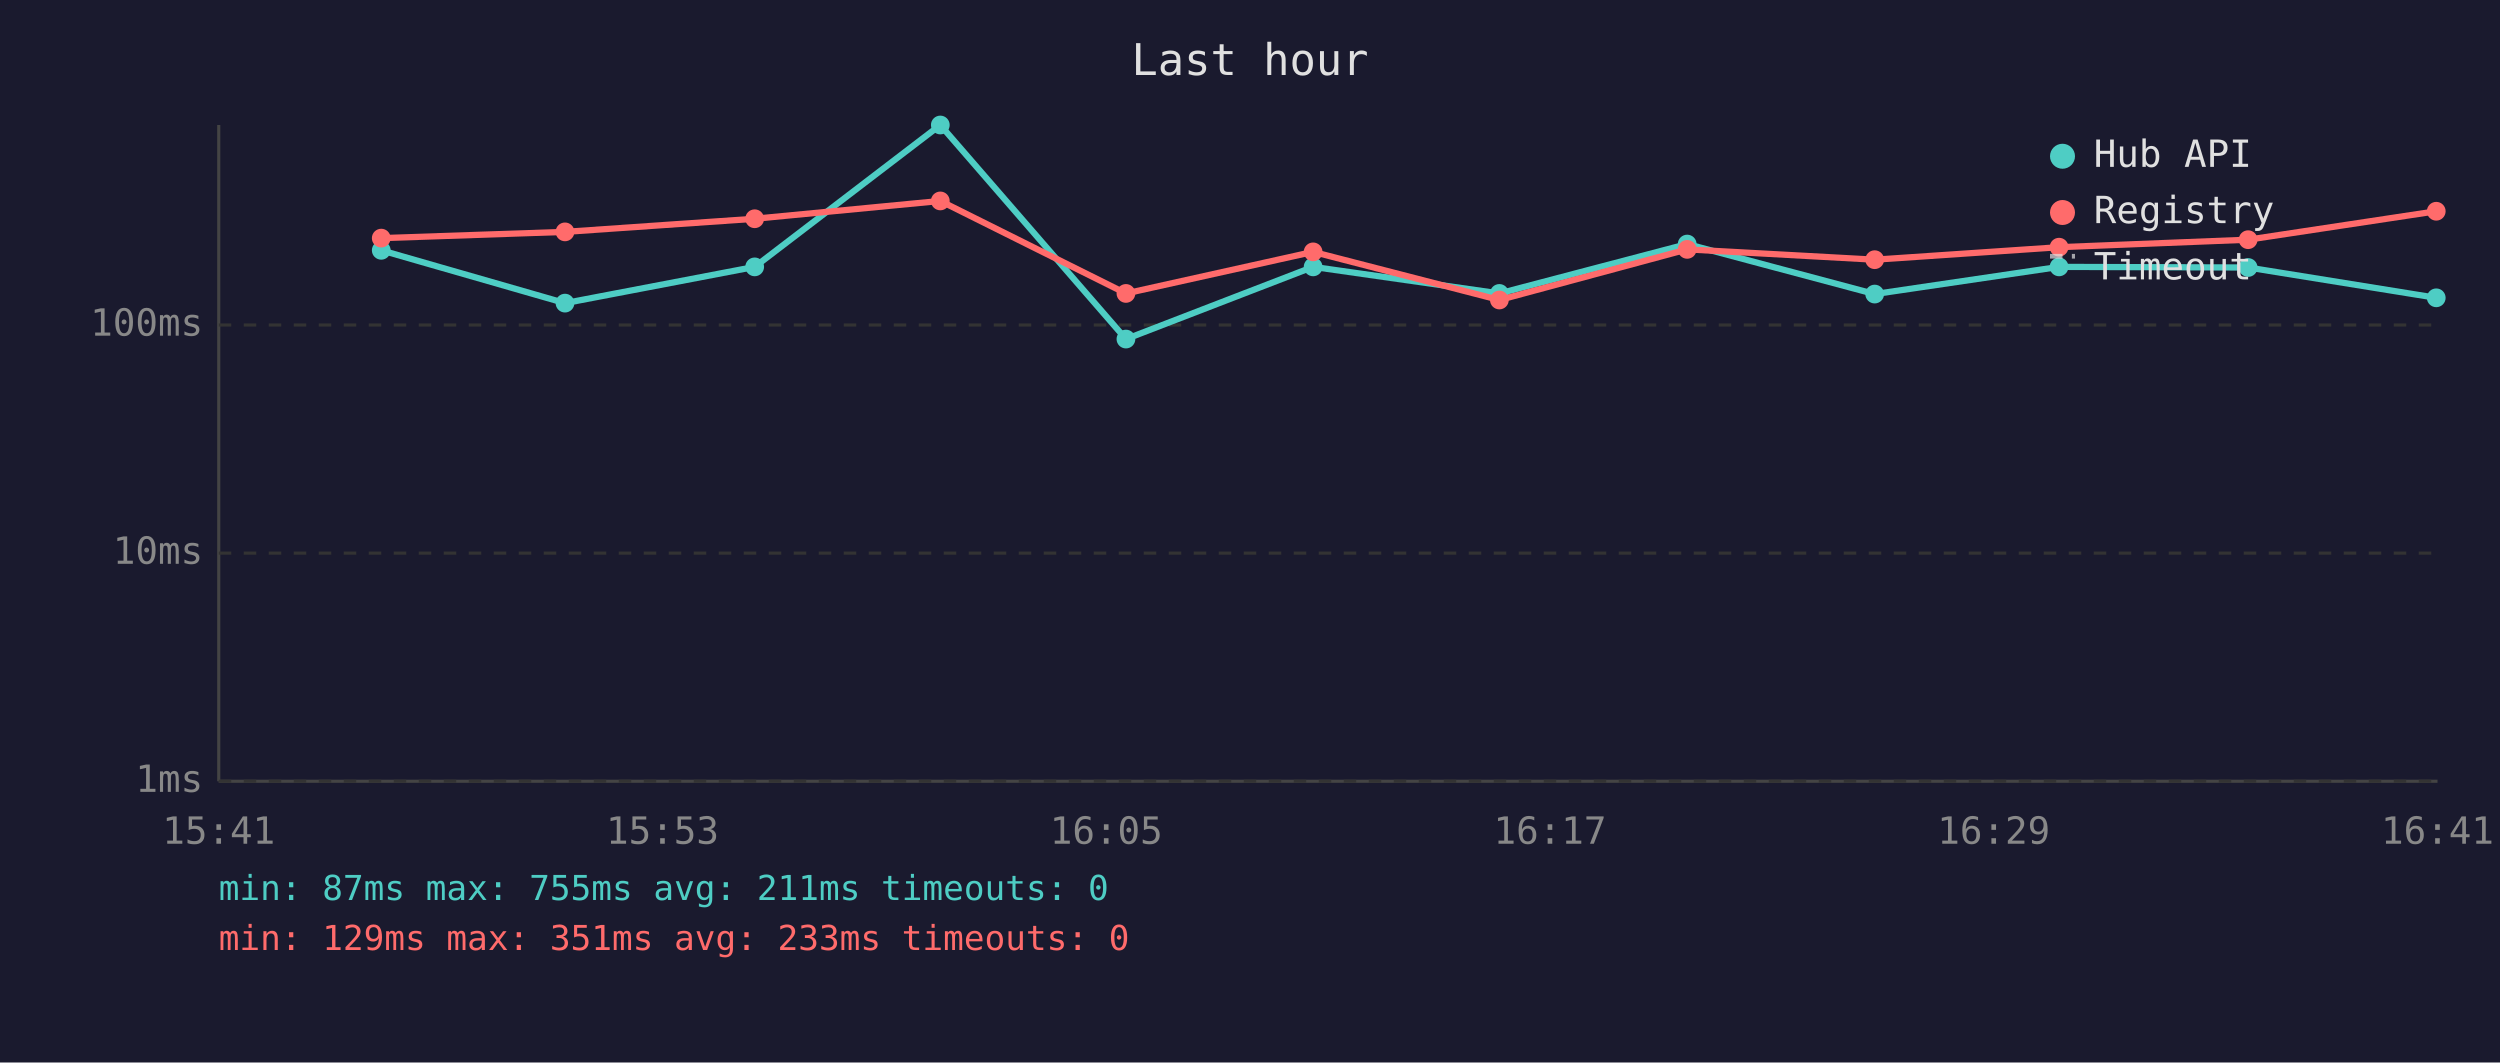
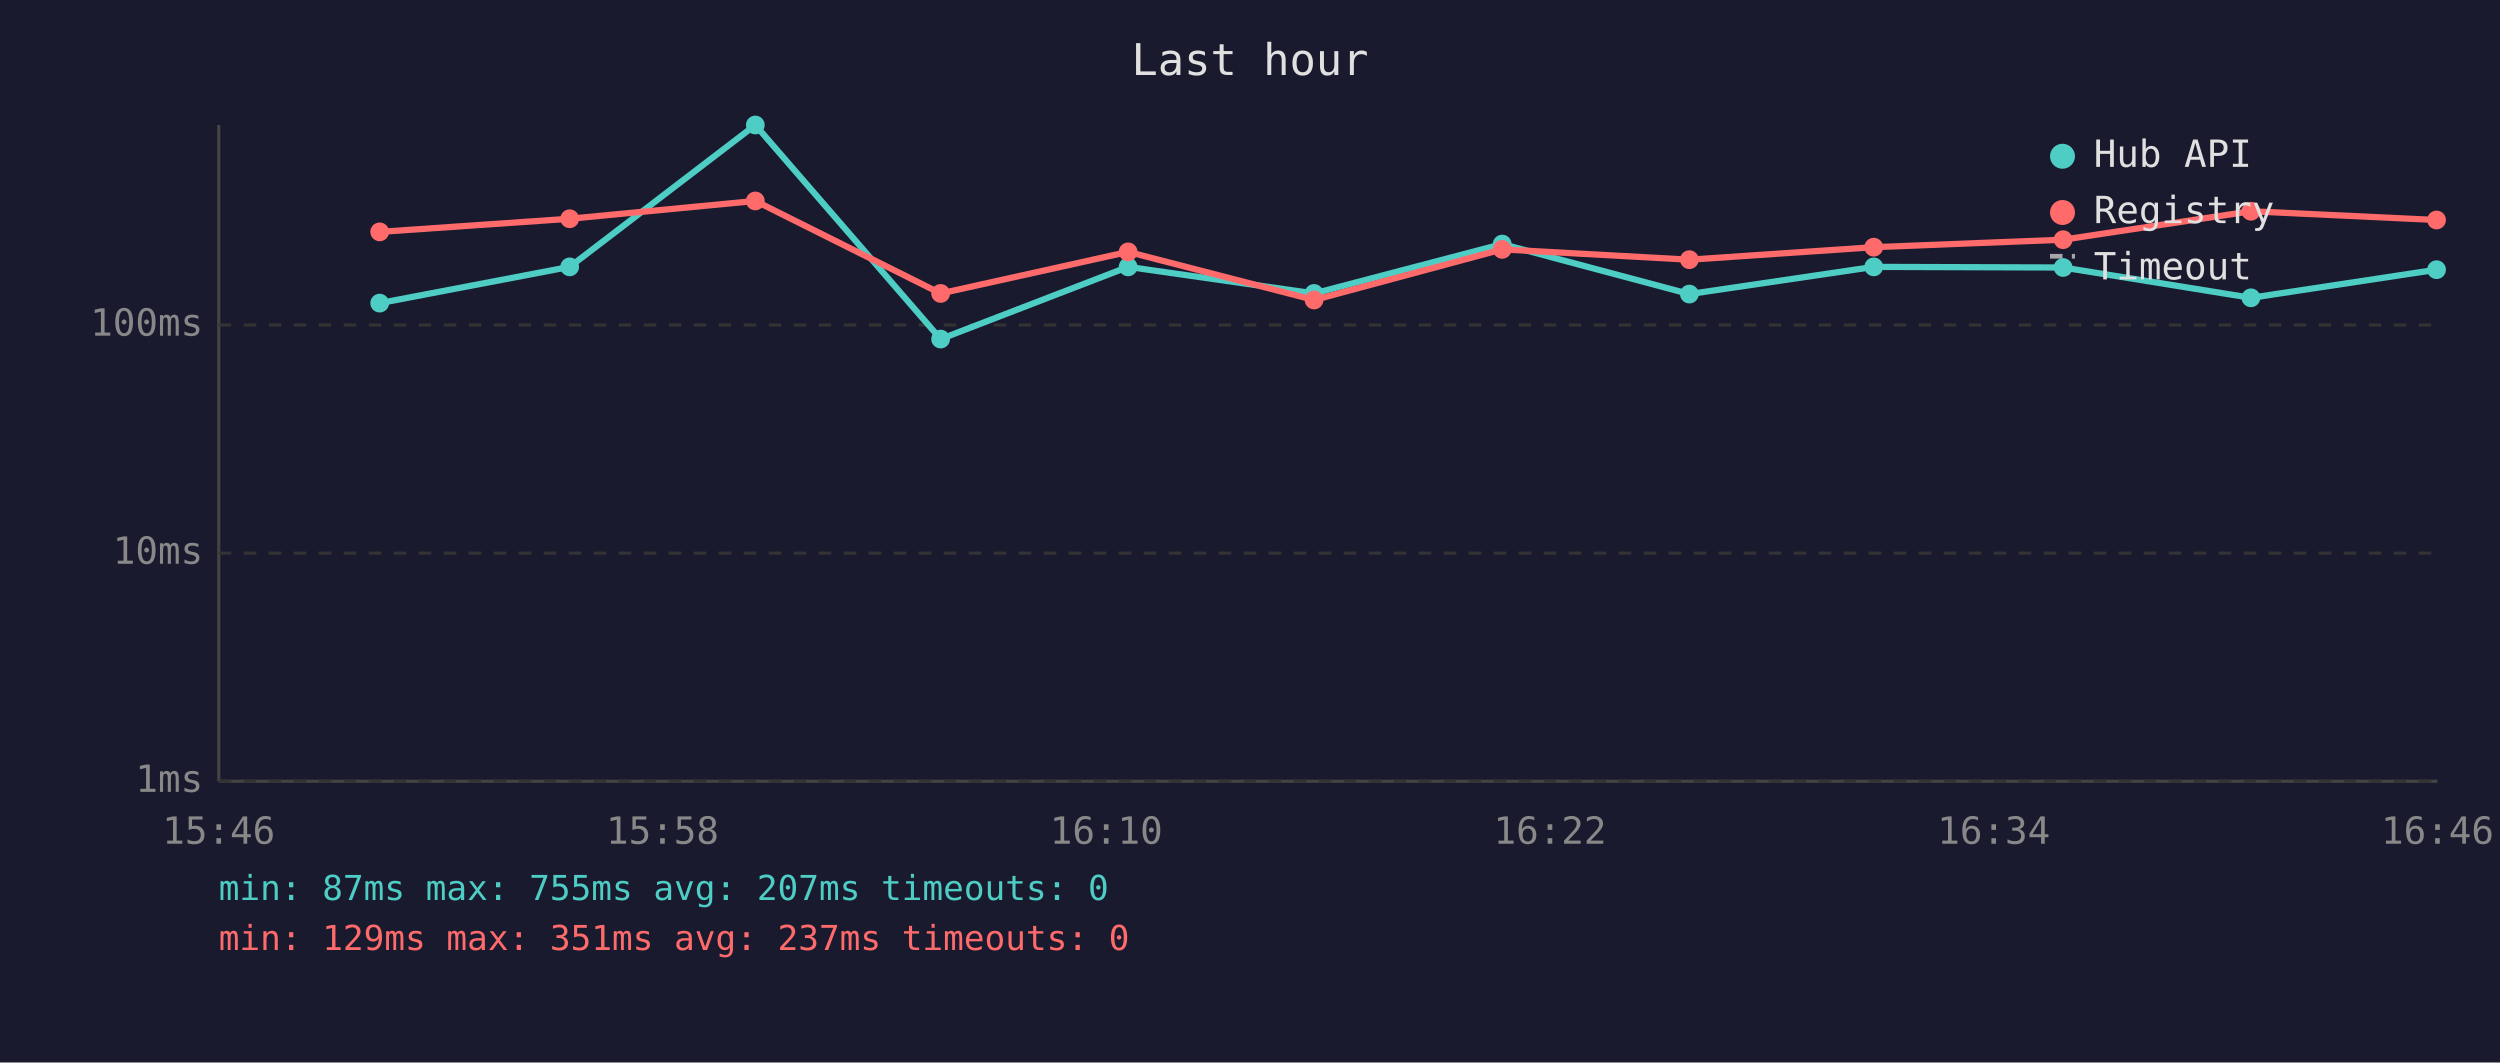
<svg xmlns="http://www.w3.org/2000/svg" viewBox="0 0 800 340" font-family="monospace" font-size="12">
  <rect width="800" height="340" fill="#1a1a2e" />
  <text x="400" y="24" fill="#e0e0e0" font-size="14" text-anchor="middle">Last hour</text>
  <line x1="70" y1="40" x2="70" y2="250" stroke="#444" stroke-width="1" />
  <line x1="70" y1="250" x2="780" y2="250" stroke="#444" stroke-width="1" />
  <line x1="70" y1="250" x2="780" y2="250" stroke="#333" stroke-width="1" stroke-dasharray="4" />
  <text x="65" y="250" fill="#888" text-anchor="end" dominant-baseline="middle">1ms</text>
  <line x1="70" y1="177" x2="780" y2="177" stroke="#333" stroke-width="1" stroke-dasharray="4" />
  <text x="65" y="177" fill="#888" text-anchor="end" dominant-baseline="middle">10ms</text>
  <line x1="70" y1="104" x2="780" y2="104" stroke="#333" stroke-width="1" stroke-dasharray="4" />
  <text x="65" y="104" fill="#888" text-anchor="end" dominant-baseline="middle">100ms</text>
-   <text x="70" y="270" fill="#888" text-anchor="middle">15:41</text>
-   <text x="212" y="270" fill="#888" text-anchor="middle">15:53</text>
-   <text x="354" y="270" fill="#888" text-anchor="middle">16:05</text>
-   <text x="496" y="270" fill="#888" text-anchor="middle">16:17</text>
-   <text x="638" y="270" fill="#888" text-anchor="middle">16:29</text>
-   <text x="780" y="270" fill="#888" text-anchor="middle">16:41</text>
-   <polyline points="122.0,80.1 180.8,97.0 241.5,85.4 300.9,40.0 360.3,108.5 420.2,85.4 479.8,93.9 539.9,78.1 599.9,94.1 658.9,85.4 719.4,85.6 779.6,95.3" fill="none" stroke="#4ecdc4" stroke-width="2" opacity="1" />
-   <circle cx="122.0" cy="80.1" r="3" fill="#4ecdc4" />
-   <circle cx="180.8" cy="97.0" r="3" fill="#4ecdc4" />
-   <circle cx="241.5" cy="85.4" r="3" fill="#4ecdc4" />
-   <circle cx="300.9" cy="40.0" r="3" fill="#4ecdc4" />
-   <circle cx="360.3" cy="108.5" r="3" fill="#4ecdc4" />
-   <circle cx="420.2" cy="85.4" r="3" fill="#4ecdc4" />
-   <circle cx="479.8" cy="93.9" r="3" fill="#4ecdc4" />
-   <circle cx="539.9" cy="78.1" r="3" fill="#4ecdc4" />
-   <circle cx="599.9" cy="94.1" r="3" fill="#4ecdc4" />
-   <circle cx="658.9" cy="85.4" r="3" fill="#4ecdc4" />
-   <circle cx="719.4" cy="85.6" r="3" fill="#4ecdc4" />
-   <circle cx="779.6" cy="95.3" r="3" fill="#4ecdc4" />
-   <polyline points="122.0,76.2 180.8,74.2 241.5,70.0 300.9,64.3 360.3,93.9 420.2,80.6 479.8,96.0 539.9,79.8 599.9,83.1 658.9,79.1 719.4,76.7 779.6,67.6" fill="none" stroke="#ff6b6b" stroke-width="2" opacity="1" />
-   <circle cx="122.0" cy="76.2" r="3" fill="#ff6b6b" />
-   <circle cx="180.8" cy="74.2" r="3" fill="#ff6b6b" />
-   <circle cx="241.5" cy="70.0" r="3" fill="#ff6b6b" />
-   <circle cx="300.9" cy="64.3" r="3" fill="#ff6b6b" />
-   <circle cx="360.3" cy="93.9" r="3" fill="#ff6b6b" />
-   <circle cx="420.2" cy="80.6" r="3" fill="#ff6b6b" />
-   <circle cx="479.8" cy="96.0" r="3" fill="#ff6b6b" />
-   <circle cx="539.9" cy="79.8" r="3" fill="#ff6b6b" />
-   <circle cx="599.9" cy="83.1" r="3" fill="#ff6b6b" />
-   <circle cx="658.9" cy="79.1" r="3" fill="#ff6b6b" />
-   <circle cx="719.4" cy="76.7" r="3" fill="#ff6b6b" />
-   <circle cx="779.6" cy="67.6" r="3" fill="#ff6b6b" />
+   <text x="70" y="270" fill="#888" text-anchor="middle">15:46</text>
+   <text x="212" y="270" fill="#888" text-anchor="middle">15:58</text>
+   <text x="354" y="270" fill="#888" text-anchor="middle">16:10</text>
+   <text x="496" y="270" fill="#888" text-anchor="middle">16:22</text>
+   <text x="638" y="270" fill="#888" text-anchor="middle">16:34</text>
+   <text x="780" y="270" fill="#888" text-anchor="middle">16:46</text>
+   <polyline points="121.5,97.0 182.3,85.4 241.7,40.0 301.0,108.5 361.0,85.4 420.5,93.9 480.7,78.1 540.6,94.1 599.6,85.4 660.2,85.6 720.3,95.3 779.7,86.3" fill="none" stroke="#4ecdc4" stroke-width="2" opacity="1" />
+   <circle cx="121.5" cy="97.0" r="3" fill="#4ecdc4" />
+   <circle cx="182.3" cy="85.4" r="3" fill="#4ecdc4" />
+   <circle cx="241.7" cy="40.0" r="3" fill="#4ecdc4" />
+   <circle cx="301.0" cy="108.5" r="3" fill="#4ecdc4" />
+   <circle cx="361.0" cy="85.4" r="3" fill="#4ecdc4" />
+   <circle cx="420.5" cy="93.9" r="3" fill="#4ecdc4" />
+   <circle cx="480.7" cy="78.1" r="3" fill="#4ecdc4" />
+   <circle cx="540.6" cy="94.1" r="3" fill="#4ecdc4" />
+   <circle cx="599.6" cy="85.4" r="3" fill="#4ecdc4" />
+   <circle cx="660.2" cy="85.6" r="3" fill="#4ecdc4" />
+   <circle cx="720.3" cy="95.3" r="3" fill="#4ecdc4" />
+   <circle cx="779.7" cy="86.3" r="3" fill="#4ecdc4" />
+   <polyline points="121.5,74.2 182.3,70.0 241.7,64.3 301.0,93.9 361.0,80.6 420.5,96.0 480.7,79.8 540.6,83.1 599.6,79.1 660.2,76.7 720.3,67.6 779.7,70.4" fill="none" stroke="#ff6b6b" stroke-width="2" opacity="1" />
+   <circle cx="121.5" cy="74.2" r="3" fill="#ff6b6b" />
+   <circle cx="182.3" cy="70.0" r="3" fill="#ff6b6b" />
+   <circle cx="241.7" cy="64.3" r="3" fill="#ff6b6b" />
+   <circle cx="301.0" cy="93.9" r="3" fill="#ff6b6b" />
+   <circle cx="361.0" cy="80.6" r="3" fill="#ff6b6b" />
+   <circle cx="420.5" cy="96.0" r="3" fill="#ff6b6b" />
+   <circle cx="480.7" cy="79.8" r="3" fill="#ff6b6b" />
+   <circle cx="540.6" cy="83.1" r="3" fill="#ff6b6b" />
+   <circle cx="599.6" cy="79.1" r="3" fill="#ff6b6b" />
+   <circle cx="660.2" cy="76.7" r="3" fill="#ff6b6b" />
+   <circle cx="720.3" cy="67.6" r="3" fill="#ff6b6b" />
+   <circle cx="779.7" cy="70.4" r="3" fill="#ff6b6b" />
  <circle cx="660" cy="50" r="4" fill="#4ecdc4" />
  <text x="670" y="50" fill="#e0e0e0" dominant-baseline="middle">Hub API</text>
  <circle cx="660" cy="68" r="4" fill="#ff6b6b" />
  <text x="670" y="68" fill="#e0e0e0" dominant-baseline="middle">Registry</text>
  <line x1="656" y1="82" x2="664" y2="82" stroke="#e0e0e0" stroke-width="1.5" stroke-dasharray="4,3" opacity="0.7" />
  <text x="670" y="86" fill="#e0e0e0" dominant-baseline="middle">Timeout</text>
-   <text x="70" y="288" fill="#4ecdc4" font-size="11">min: 87ms  max: 755ms  avg: 211ms  timeouts: 0</text>
-   <text x="70" y="304" fill="#ff6b6b" font-size="11">min: 129ms  max: 351ms  avg: 233ms  timeouts: 0</text>
+   <text x="70" y="288" fill="#4ecdc4" font-size="11">min: 87ms  max: 755ms  avg: 207ms  timeouts: 0</text>
+   <text x="70" y="304" fill="#ff6b6b" font-size="11">min: 129ms  max: 351ms  avg: 237ms  timeouts: 0</text>
</svg>
